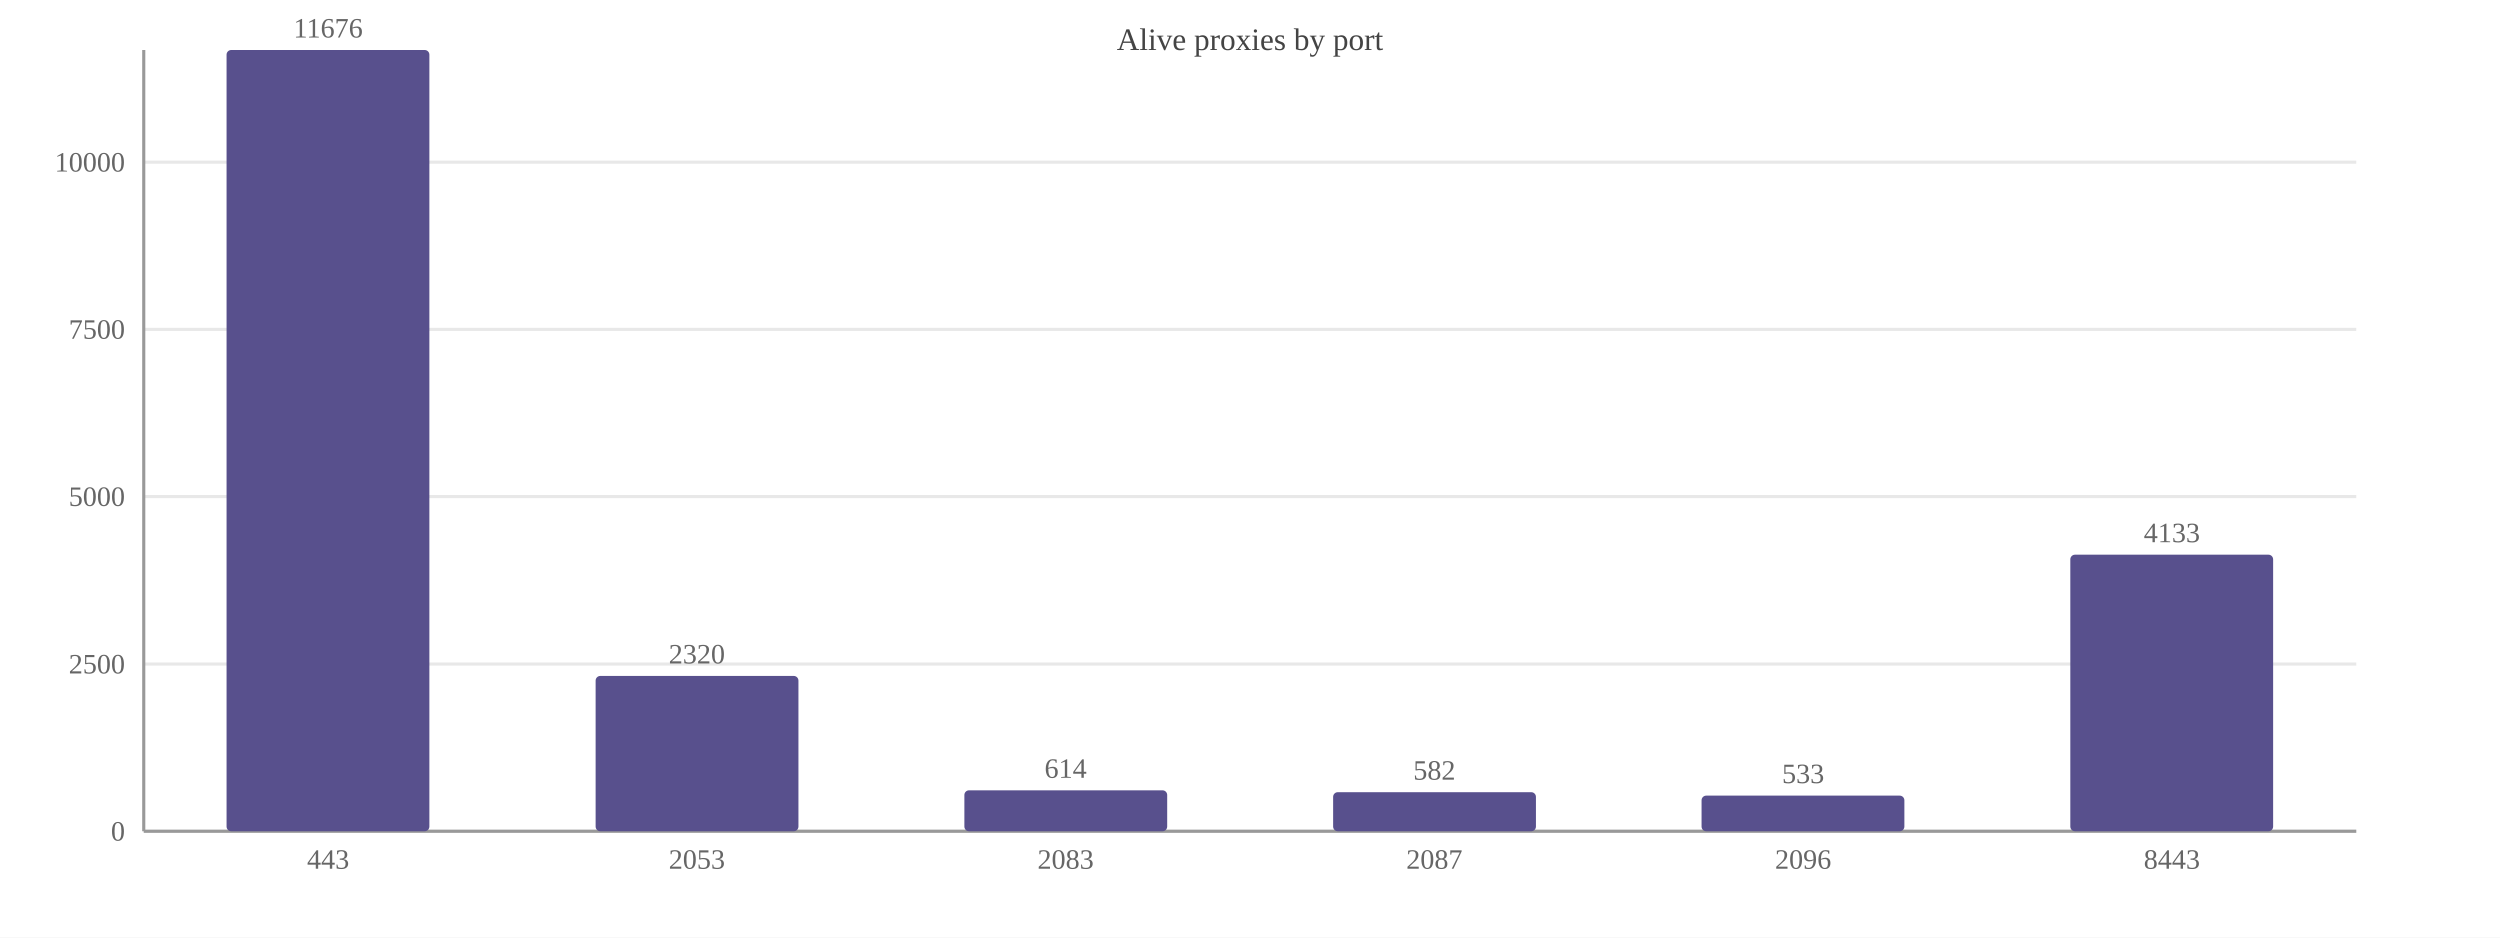
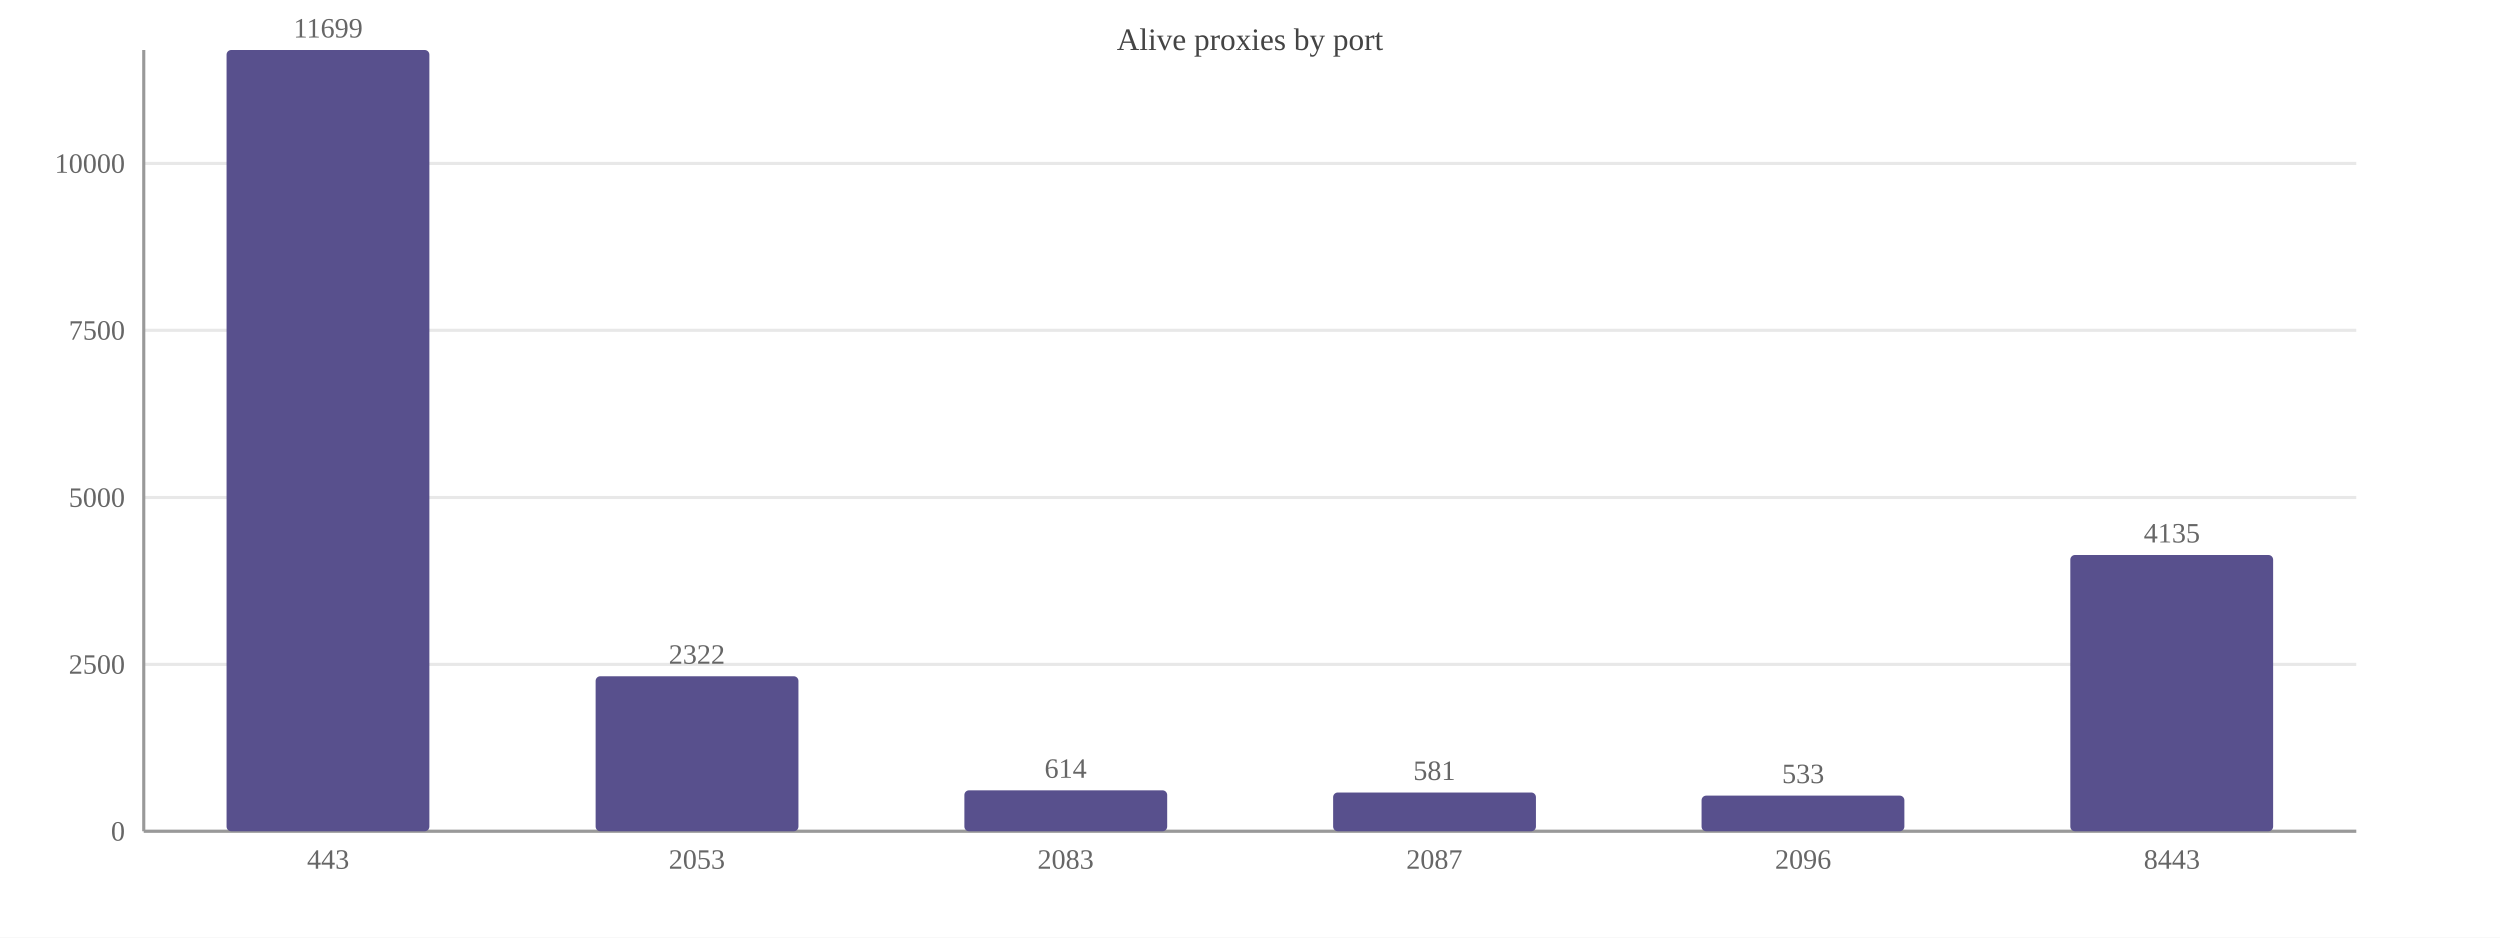
<svg xmlns="http://www.w3.org/2000/svg" width="800" height="300" viewBox="0 0 800 300">
  <rect width="800" height="300" fill="#ffffff" />
  <text x="400.0" y="16" font-size="10" text-anchor="middle" fill="#444">Alive proxies by port</text>
  <line x1="46" y1="266.0" x2="754" y2="266.0" stroke="#e8e8e8" />
  <text x="40" y="269.0" font-size="9" text-anchor="end" fill="#666">0</text>
-   <line x1="46" y1="212.5" x2="754" y2="212.5" stroke="#e8e8e8" />
-   <text x="40" y="215.5" font-size="9" text-anchor="end" fill="#666">2500</text>
-   <line x1="46" y1="158.9" x2="754" y2="158.9" stroke="#e8e8e8" />
-   <text x="40" y="161.9" font-size="9" text-anchor="end" fill="#666">5000</text>
-   <line x1="46" y1="105.4" x2="754" y2="105.4" stroke="#e8e8e8" />
-   <text x="40" y="108.4" font-size="9" text-anchor="end" fill="#666">7500</text>
-   <line x1="46" y1="51.9" x2="754" y2="51.9" stroke="#e8e8e8" />
-   <text x="40" y="54.9" font-size="9" text-anchor="end" fill="#666">10000</text>
+   <line x1="46" y1="212.6" x2="754" y2="212.6" stroke="#e8e8e8" />
+   <text x="40" y="215.6" font-size="9" text-anchor="end" fill="#666">2500</text>
+   <line x1="46" y1="159.2" x2="754" y2="159.2" stroke="#e8e8e8" />
+   <text x="40" y="162.2" font-size="9" text-anchor="end" fill="#666">5000</text>
+   <line x1="46" y1="105.7" x2="754" y2="105.7" stroke="#e8e8e8" />
+   <text x="40" y="108.7" font-size="9" text-anchor="end" fill="#666">7500</text>
+   <line x1="46" y1="52.3" x2="754" y2="52.3" stroke="#e8e8e8" />
+   <text x="40" y="55.3" font-size="9" text-anchor="end" fill="#666">10000</text>
  <line x1="46" y1="16" x2="46" y2="266" stroke="#999" />
  <line x1="46" y1="266" x2="754" y2="266" stroke="#999" />
  <rect x="72.5" y="16.0" width="64.9" height="250.0" fill="#58508d" rx="1.5" />
-   <text x="105.0" y="12.0" font-size="9" text-anchor="middle" fill="#666">11676</text>
+   <text x="105.0" y="12.0" font-size="9" text-anchor="middle" fill="#666">11699</text>
  <text x="105.0" y="278" font-size="9" text-anchor="middle" fill="#666">443</text>
-   <rect x="190.6" y="216.3" width="64.9" height="49.7" fill="#58508d" rx="1.5" />
-   <text x="223.0" y="212.3" font-size="9" text-anchor="middle" fill="#666">2320</text>
+   <rect x="190.6" y="216.4" width="64.9" height="49.6" fill="#58508d" rx="1.5" />
+   <text x="223.0" y="212.4" font-size="9" text-anchor="middle" fill="#666">2322</text>
  <text x="223.0" y="278" font-size="9" text-anchor="middle" fill="#666">2053</text>
  <rect x="308.6" y="252.9" width="64.9" height="13.1" fill="#58508d" rx="1.5" />
  <text x="341.0" y="248.9" font-size="9" text-anchor="middle" fill="#666">614</text>
  <text x="341.0" y="278" font-size="9" text-anchor="middle" fill="#666">2083</text>
-   <rect x="426.6" y="253.5" width="64.9" height="12.5" fill="#58508d" rx="1.5" />
-   <text x="459.0" y="249.5" font-size="9" text-anchor="middle" fill="#666">582</text>
+   <rect x="426.6" y="253.6" width="64.9" height="12.4" fill="#58508d" rx="1.5" />
+   <text x="459.0" y="249.6" font-size="9" text-anchor="middle" fill="#666">581</text>
  <text x="459.0" y="278" font-size="9" text-anchor="middle" fill="#666">2087</text>
  <rect x="544.5" y="254.6" width="64.9" height="11.4" fill="#58508d" rx="1.5" />
  <text x="577.0" y="250.6" font-size="9" text-anchor="middle" fill="#666">533</text>
  <text x="577.0" y="278" font-size="9" text-anchor="middle" fill="#666">2096</text>
-   <rect x="662.5" y="177.5" width="64.9" height="88.5" fill="#58508d" rx="1.5" />
-   <text x="695.0" y="173.5" font-size="9" text-anchor="middle" fill="#666">4133</text>
+   <rect x="662.5" y="177.6" width="64.9" height="88.4" fill="#58508d" rx="1.5" />
+   <text x="695.0" y="173.6" font-size="9" text-anchor="middle" fill="#666">4135</text>
  <text x="695.0" y="278" font-size="9" text-anchor="middle" fill="#666">8443</text>
</svg>
